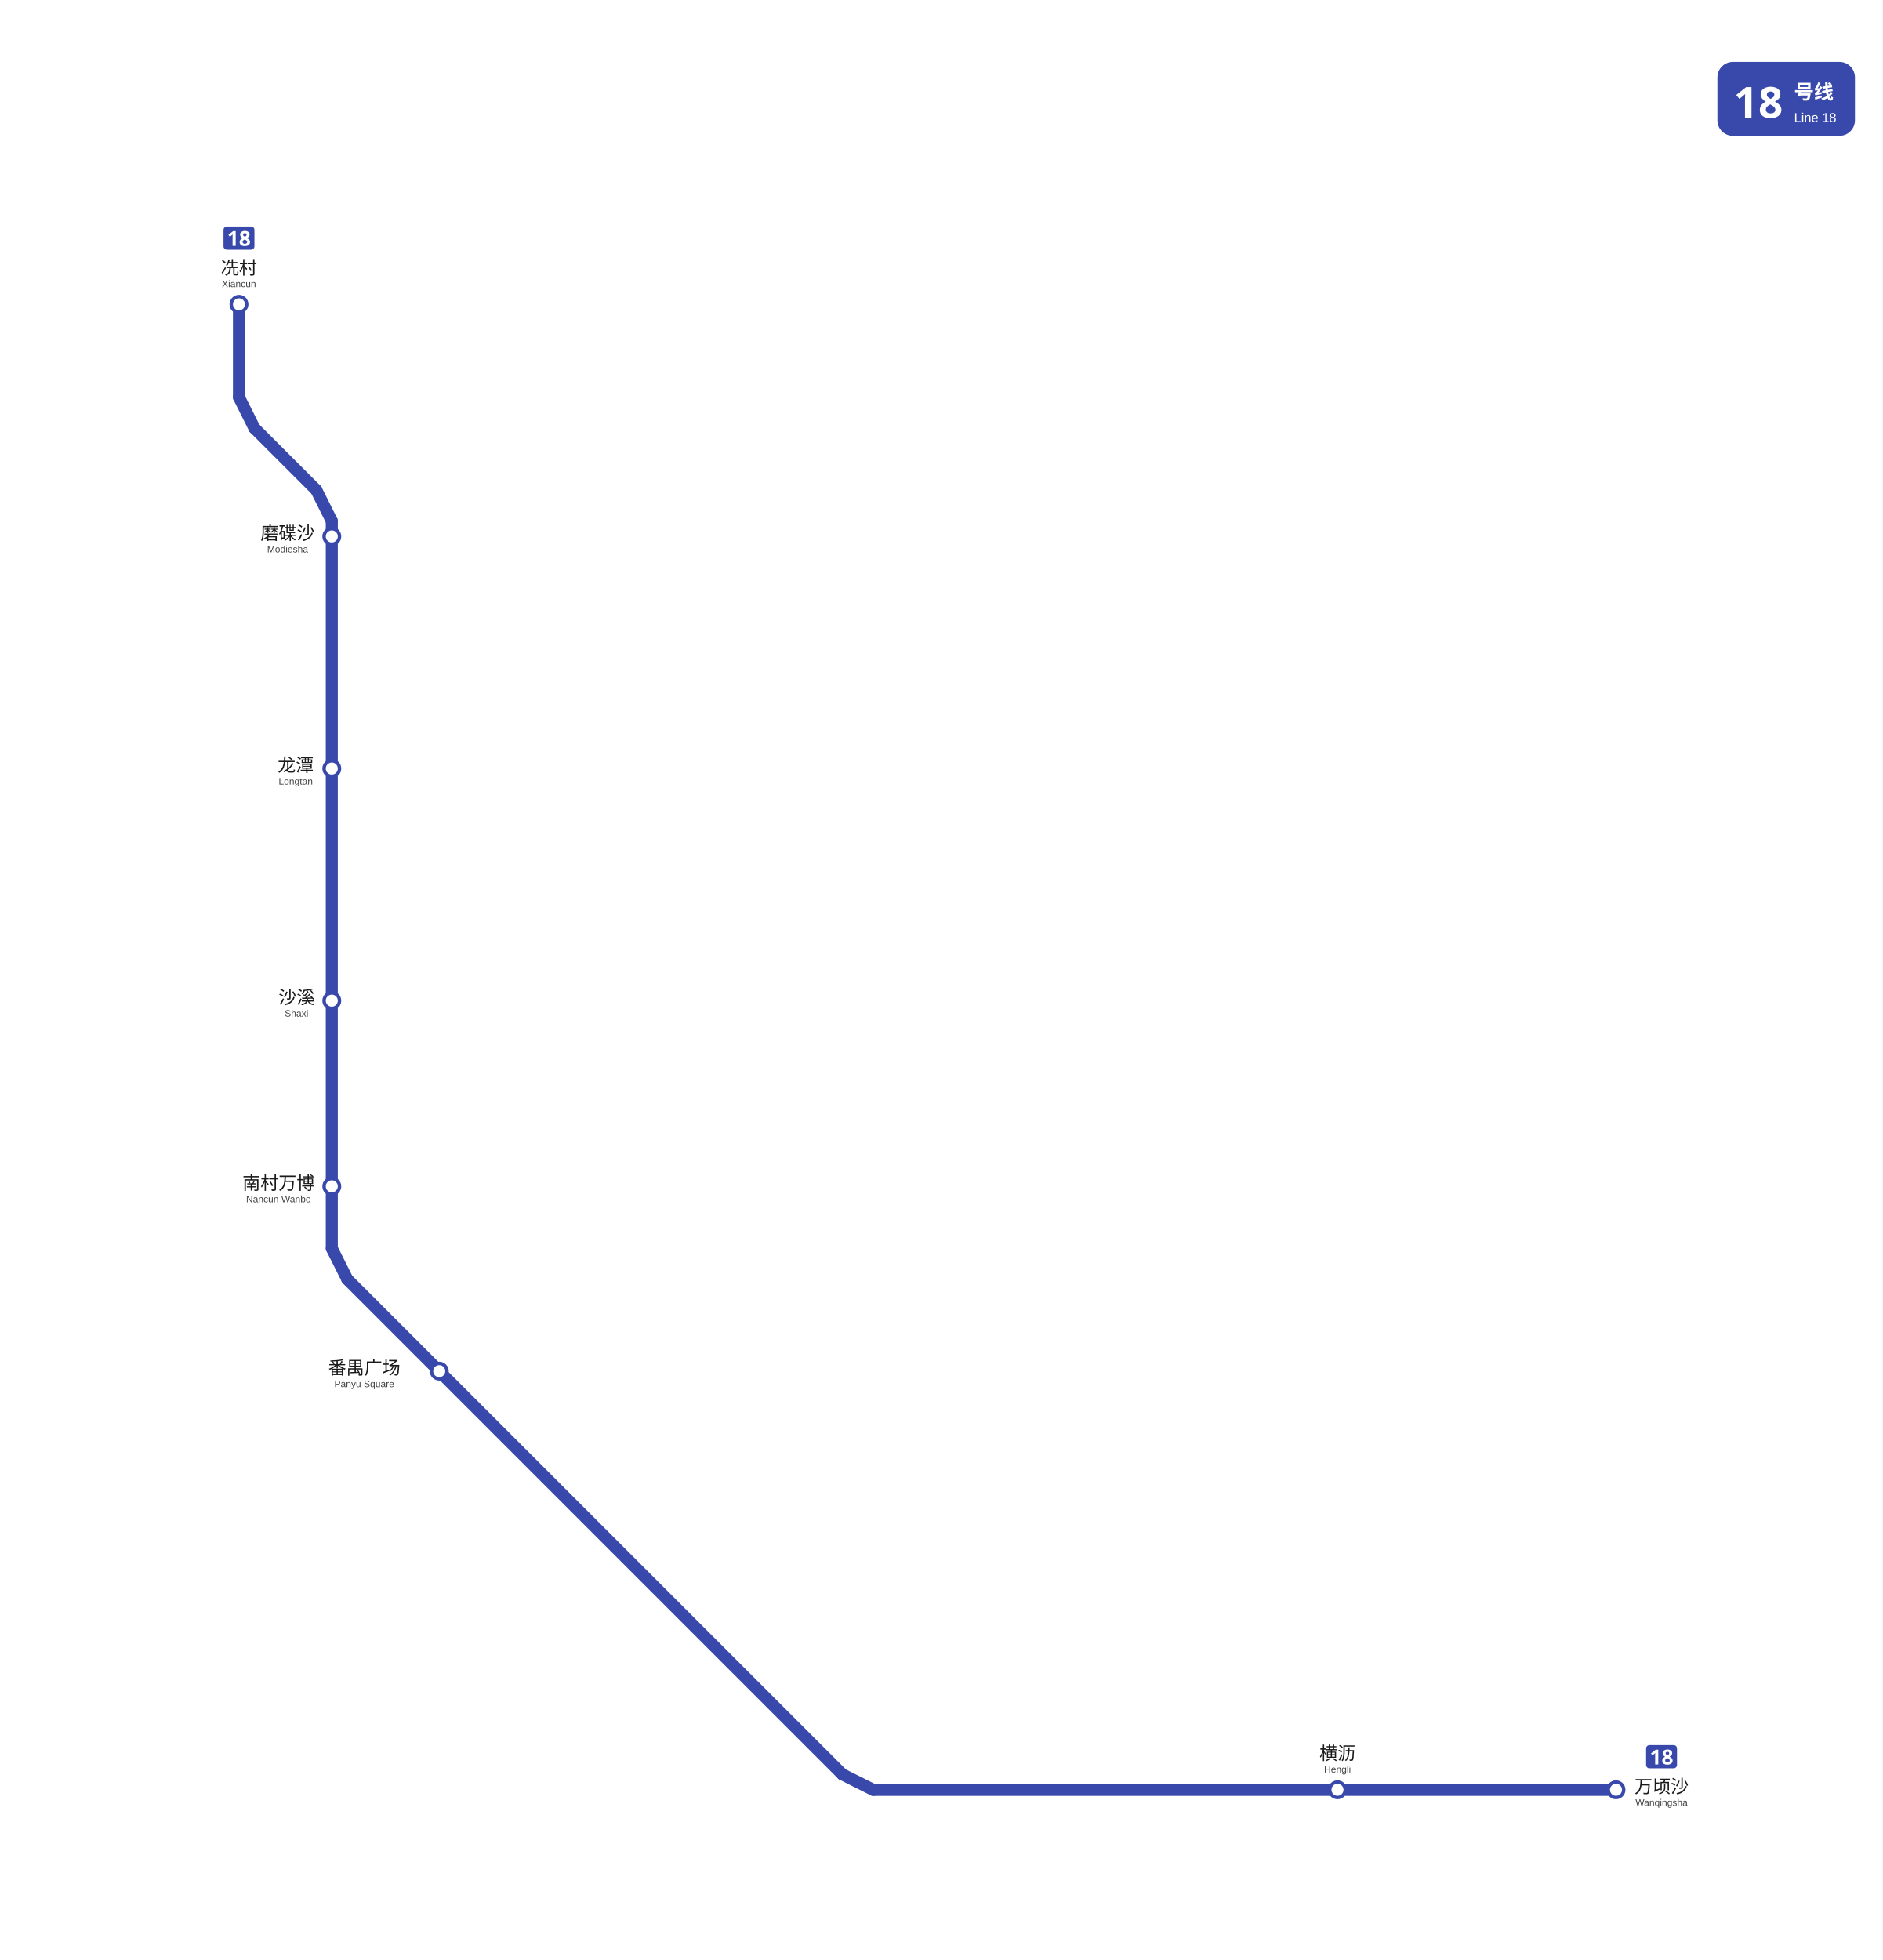
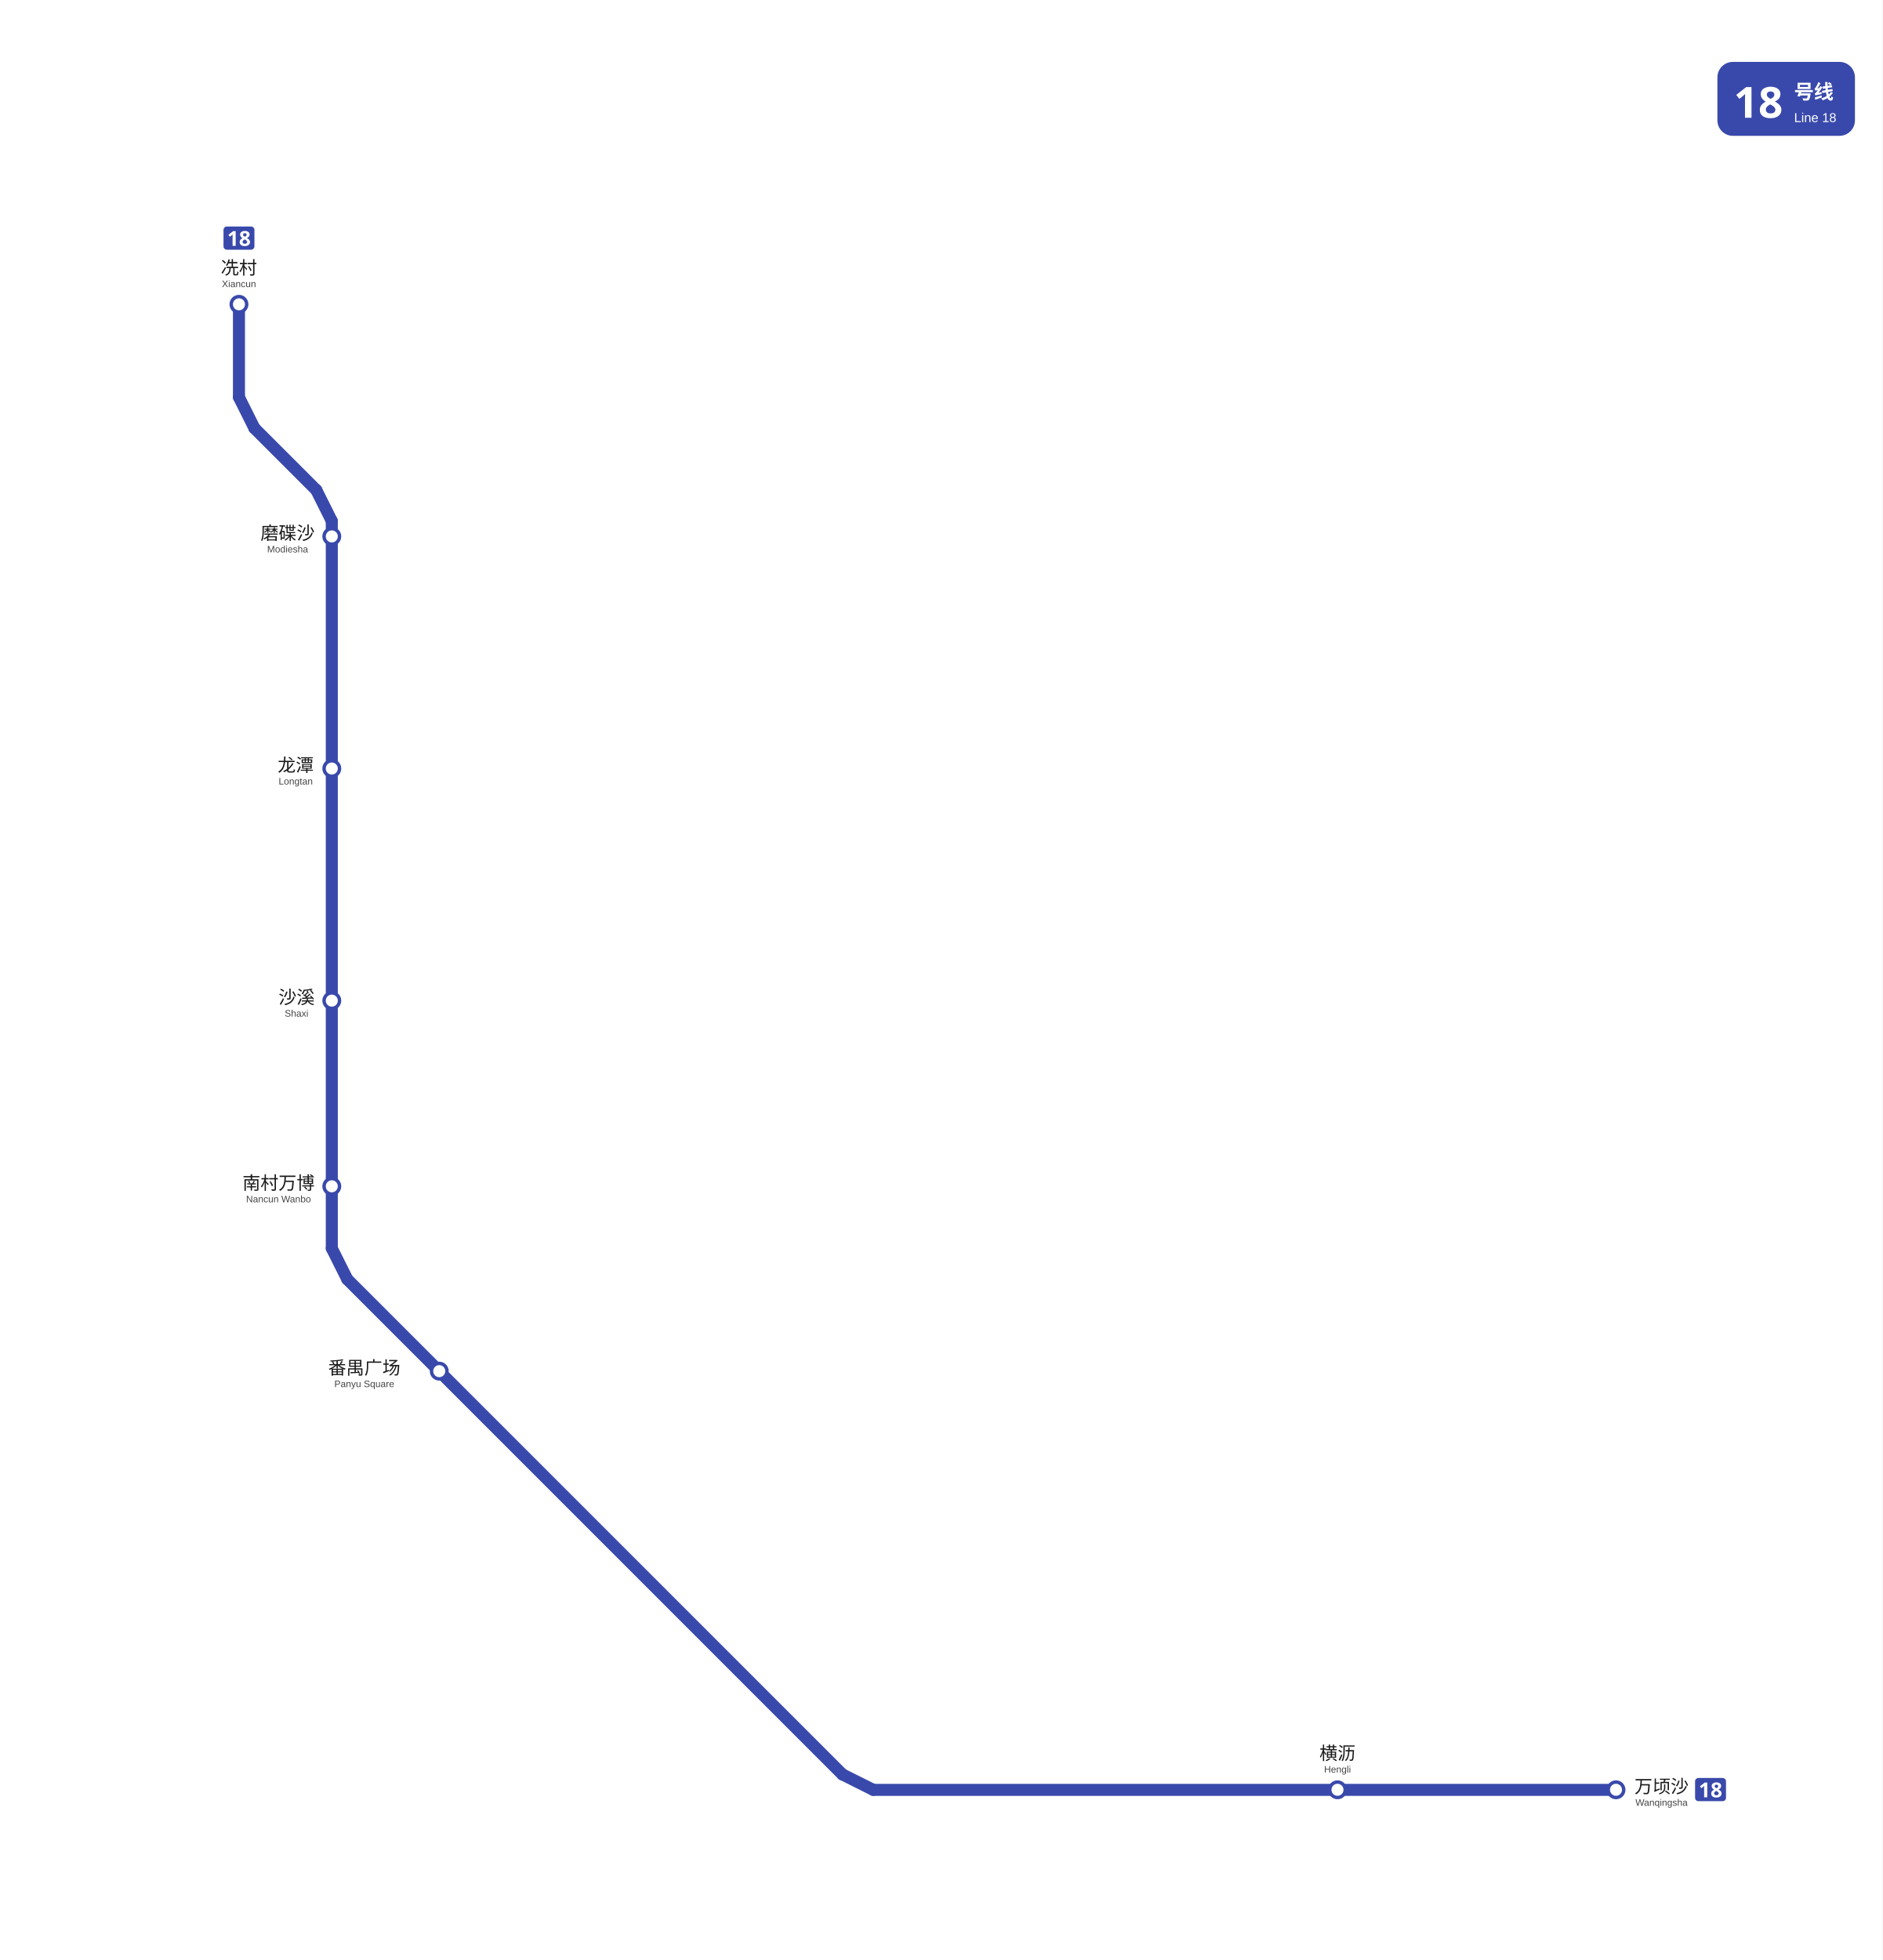
<svg xmlns="http://www.w3.org/2000/svg" viewBox="1575.5 833.2 1095.0 1140.0" data-pins="万顷沙,冼村,南村万博,横沥,沙溪,番禺广场,磨碟沙,龙潭" width="1095" height="1140">
  <rect x="1575.5" y="833.2" width="1094.995" height="1140.0" fill="#ffffff" />
  <g id="走廊">
    <line x1="1768.50" y1="1559.25" x2="1768.50" y2="1136.25" style="fill:none;stroke:#3949AB;stroke-width:7;stroke-linecap:round" />
    <line x1="2065.50" y1="1865.25" x2="1777.50" y2="1577.25" style="fill:none;stroke:#3949AB;stroke-width:7;stroke-linecap:round" />
    <line x1="2083.50" y1="1874.25" x2="2515.50" y2="1874.25" style="fill:none;stroke:#3949AB;stroke-width:7;stroke-linecap:round" />
    <line x1="1714.50" y1="1064.25" x2="1714.50" y2="1010.25" style="fill:none;stroke:#3949AB;stroke-width:7;stroke-linecap:round" />
    <line x1="1759.50" y1="1118.25" x2="1723.50" y2="1082.25" style="fill:none;stroke:#3949AB;stroke-width:7;stroke-linecap:round" />
    <line x1="1768.50" y1="1559.25" x2="1777.50" y2="1577.25" style="fill:none;stroke:#3949AB;stroke-width:7;stroke-linecap:round" />
    <line x1="2083.50" y1="1874.25" x2="2065.50" y2="1865.25" style="fill:none;stroke:#3949AB;stroke-width:7;stroke-linecap:round" />
    <line x1="1768.50" y1="1136.25" x2="1759.50" y2="1118.25" style="fill:none;stroke:#3949AB;stroke-width:7;stroke-linecap:round" />
    <line x1="1714.50" y1="1064.25" x2="1723.50" y2="1082.25" style="fill:none;stroke:#3949AB;stroke-width:7;stroke-linecap:round" />
  </g>
  <g id="站圆">
    <circle cx="2515.5" cy="1874.2" r="4.5" data-nm="万顷沙" style="fill:#FFFFFF;stroke:#3949AB;stroke-width:2" />
    <circle cx="2353.5" cy="1874.2" r="4.5" data-nm="横沥" style="fill:#FFFFFF;stroke:#3949AB;stroke-width:2" />
    <circle cx="1831.0" cy="1630.7" r="4.5" data-nm="番禺广场" style="fill:#FFFFFF;stroke:#3949AB;stroke-width:2" />
    <circle cx="1768.5" cy="1523.2" r="4.5" data-nm="南村万博" style="fill:#FFFFFF;stroke:#3949AB;stroke-width:2" />
    <circle cx="1768.5" cy="1415.2" r="4.5" data-nm="沙溪" style="fill:#FFFFFF;stroke:#3949AB;stroke-width:2" />
    <circle cx="1768.5" cy="1280.2" r="4.5" data-nm="龙潭" style="fill:#FFFFFF;stroke:#3949AB;stroke-width:2" />
    <circle cx="1768.5" cy="1145.2" r="4.5" data-nm="磨碟沙" style="fill:#FFFFFF;stroke:#3949AB;stroke-width:2" />
    <circle cx="1714.5" cy="1010.2" r="4.5" data-nm="冼村" style="fill:#FFFFFF;stroke:#3949AB;stroke-width:2" />
  </g>
  <g id="线路徽标">
    <g data-badge="header" transform="translate(2574.49 869.2)" data-ink="#FFFFFF" data-box="2574.5,869.2,2654.5,912.2" data-chip="2574.5,869.2,2654.5,912.2">
      <rect x="0" y="0" width="80.0" height="43.0" rx="9.0" fill="#3949AB" />
      <text x="9.5" y="32.5" font-family="'Microsoft YaHei', sans-serif" font-size="25" font-weight="bold" fill="#FFFFFF">18</text>
      <text x="44.6" y="21.5" font-family="'Microsoft YaHei', sans-serif" font-size="11.5" font-weight="600" fill="#FFFFFF">号线</text>
      <text x="44.6" y="35.0" font-family="Arial, sans-serif" font-size="7.5" fill="#FFFFFF">Line 18</text>
    </g>
-     <g data-badge="chip" transform="translate(2533.01 1848.2)" data-box="2533.0,1848.2,2551.0,1862.0">
+     <g data-badge="chip" transform="translate(2561.5 1867.33)" data-box="2561.5,1867.3,2579.5,1881.1">
      <path d="M16.04 13.49h-14.09c-1.07 0 -1.95 -0.88 -1.95 -1.95v-9.59c0 -1.07 0.88 -1.95 1.95 -1.95h14.09c1.07 0 1.95 0.88 1.95 1.95v9.59C17.99 12.61 17.11 13.49 16.04 13.49z" fill="#3949AB" />
      <path d="M7.08 11.24h-1.81v-4.96c0 -0.2 0 -0.47 0.01 -0.81c0.01 -0.34 0.02 -0.64 0.04 -0.89c-0.04 0.05 -0.13 0.13 -0.26 0.26c-0.13 0.12 -0.25 0.23 -0.37 0.33l-0.98 0.79l-0.88 -1.09l2.76 -2.2h1.49V11.24z" fill="#FFFFFF" />
      <path d="M12.42 2.56c0.5 0 0.95 0.08 1.36 0.23c0.41 0.15 0.74 0.38 1 0.69s0.38 0.69 0.38 1.15c0 0.52 -0.15 0.94 -0.44 1.27s-0.66 0.6 -1.1 0.82c0.3 0.16 0.59 0.35 0.87 0.56s0.5 0.46 0.67 0.75s0.26 0.62 0.26 1c0 0.47 -0.13 0.88 -0.38 1.24c-0.25 0.35 -0.6 0.62 -1.06 0.82c-0.45 0.19 -0.97 0.29 -1.57 0.29c-0.96 0 -1.7 -0.2 -2.23 -0.61s-0.79 -0.97 -0.79 -1.68c0 -0.58 0.16 -1.06 0.48 -1.42s0.71 -0.66 1.16 -0.88c-0.38 -0.24 -0.71 -0.53 -0.98 -0.87s-0.4 -0.77 -0.4 -1.28c0 -0.45 0.13 -0.83 0.38 -1.13s0.59 -0.54 1.01 -0.69C11.49 2.64 11.94 2.56 12.42 2.56zM11.09 8.96c0 0.31 0.11 0.57 0.33 0.77c0.22 0.2 0.55 0.3 0.98 0.3c0.45 0 0.78 -0.1 1.01 -0.29c0.22 -0.19 0.34 -0.45 0.34 -0.77c0 -0.22 -0.06 -0.41 -0.19 -0.57s-0.29 -0.31 -0.48 -0.44s-0.38 -0.25 -0.58 -0.37l-0.16 -0.08c-0.38 0.18 -0.68 0.38 -0.91 0.61C11.2 8.35 11.09 8.63 11.09 8.96zM12.41 3.88c-0.3 0 -0.54 0.08 -0.74 0.23c-0.2 0.16 -0.29 0.37 -0.29 0.64c0 0.3 0.1 0.54 0.31 0.72c0.21 0.18 0.45 0.34 0.73 0.48c0.27 -0.13 0.51 -0.28 0.72 -0.46c0.21 -0.18 0.31 -0.43 0.31 -0.74c0 -0.27 -0.1 -0.49 -0.3 -0.64C12.95 3.96 12.71 3.88 12.41 3.88z" fill="#FFFFFF" />
    </g>
    <g data-badge="chip" transform="translate(1705.51 964.95)" data-box="1705.5,965.0,1723.5,978.7">
      <path d="M16.04 13.49h-14.09c-1.07 0 -1.95 -0.88 -1.95 -1.95v-9.59c0 -1.07 0.88 -1.95 1.95 -1.95h14.09c1.07 0 1.95 0.88 1.95 1.95v9.59C17.99 12.61 17.11 13.49 16.04 13.49z" fill="#3949AB" />
      <path d="M7.08 11.24h-1.81v-4.96c0 -0.2 0 -0.47 0.01 -0.81c0.01 -0.34 0.02 -0.64 0.04 -0.89c-0.04 0.05 -0.13 0.13 -0.26 0.26c-0.13 0.12 -0.25 0.23 -0.37 0.33l-0.98 0.79l-0.88 -1.09l2.76 -2.2h1.49V11.24z" fill="#FFFFFF" />
      <path d="M12.42 2.56c0.5 0 0.95 0.08 1.36 0.23c0.41 0.15 0.74 0.38 1 0.69s0.38 0.69 0.38 1.15c0 0.52 -0.15 0.94 -0.44 1.27s-0.66 0.6 -1.1 0.82c0.3 0.16 0.59 0.35 0.87 0.56s0.5 0.46 0.67 0.75s0.26 0.62 0.26 1c0 0.47 -0.13 0.88 -0.38 1.24c-0.25 0.35 -0.6 0.62 -1.06 0.82c-0.45 0.19 -0.97 0.29 -1.57 0.29c-0.96 0 -1.7 -0.2 -2.23 -0.61s-0.79 -0.97 -0.79 -1.68c0 -0.58 0.16 -1.06 0.48 -1.42s0.71 -0.66 1.16 -0.88c-0.38 -0.24 -0.71 -0.53 -0.98 -0.87s-0.4 -0.77 -0.4 -1.28c0 -0.45 0.13 -0.83 0.38 -1.13s0.59 -0.54 1.01 -0.69C11.49 2.64 11.94 2.56 12.42 2.56zM11.09 8.96c0 0.31 0.11 0.57 0.33 0.77c0.22 0.2 0.55 0.3 0.98 0.3c0.45 0 0.78 -0.1 1.01 -0.29c0.22 -0.19 0.34 -0.45 0.34 -0.77c0 -0.22 -0.06 -0.41 -0.19 -0.57s-0.29 -0.31 -0.48 -0.44s-0.38 -0.25 -0.58 -0.37l-0.16 -0.08c-0.38 0.18 -0.68 0.38 -0.91 0.61C11.2 8.35 11.09 8.63 11.09 8.96zM12.41 3.88c-0.3 0 -0.54 0.08 -0.74 0.23c-0.2 0.16 -0.29 0.37 -0.29 0.64c0 0.3 0.1 0.54 0.31 0.72c0.21 0.18 0.45 0.34 0.73 0.48c0.27 -0.13 0.51 -0.28 0.72 -0.46c0.21 -0.18 0.31 -0.43 0.31 -0.74c0 -0.27 -0.1 -0.49 -0.3 -0.64C12.95 3.96 12.71 3.88 12.41 3.88z" fill="#FFFFFF" />
    </g>
  </g>
  <g id="站名标注" font-family="'Microsoft YaHei', 'PingFang SC', sans-serif">
    <text x="2542.0" y="1876.0" text-anchor="middle" font-size="10.5" font-weight="500" fill="#1a1a1a">万顷沙</text>
    <text x="2542.0" y="1883.5" text-anchor="middle" font-size="5.5" font-family="Arial, sans-serif" fill="#444444">Wanqingsha</text>
    <text x="2353.5" y="1856.7" text-anchor="middle" font-size="10.5" font-weight="500" fill="#1a1a1a">横沥</text>
    <text x="2353.5" y="1864.2" text-anchor="middle" font-size="5.5" font-family="Arial, sans-serif" fill="#444444">Hengli</text>
    <text x="1787.4" y="1632.5" text-anchor="middle" font-size="10.5" font-weight="500" fill="#1a1a1a">番禺广场</text>
    <text x="1787.4" y="1640.0" text-anchor="middle" font-size="5.5" font-family="Arial, sans-serif" fill="#444444">Panyu Square</text>
    <text x="1737.5" y="1525.0" text-anchor="middle" font-size="10.5" font-weight="500" fill="#1a1a1a">南村万博</text>
    <text x="1737.5" y="1532.5" text-anchor="middle" font-size="5.5" font-family="Arial, sans-serif" fill="#444444">Nancun Wanbo</text>
    <text x="1748.0" y="1417.0" text-anchor="middle" font-size="10.5" font-weight="500" fill="#1a1a1a">沙溪</text>
    <text x="1748.0" y="1424.5" text-anchor="middle" font-size="5.5" font-family="Arial, sans-serif" fill="#444444">Shaxi</text>
    <text x="1747.5" y="1282.0" text-anchor="middle" font-size="10.5" font-weight="500" fill="#1a1a1a">龙潭</text>
    <text x="1747.5" y="1289.5" text-anchor="middle" font-size="5.5" font-family="Arial, sans-serif" fill="#444444">Longtan</text>
    <text x="1742.8" y="1147.0" text-anchor="middle" font-size="10.5" font-weight="500" fill="#1a1a1a">磨碟沙</text>
    <text x="1742.8" y="1154.5" text-anchor="middle" font-size="5.5" font-family="Arial, sans-serif" fill="#444444">Modiesha</text>
    <text x="1714.5" y="992.7" text-anchor="middle" font-size="10.5" font-weight="500" fill="#1a1a1a">冼村</text>
    <text x="1714.5" y="1000.2" text-anchor="middle" font-size="5.5" font-family="Arial, sans-serif" fill="#444444">Xiancun</text>
  </g>
</svg>
